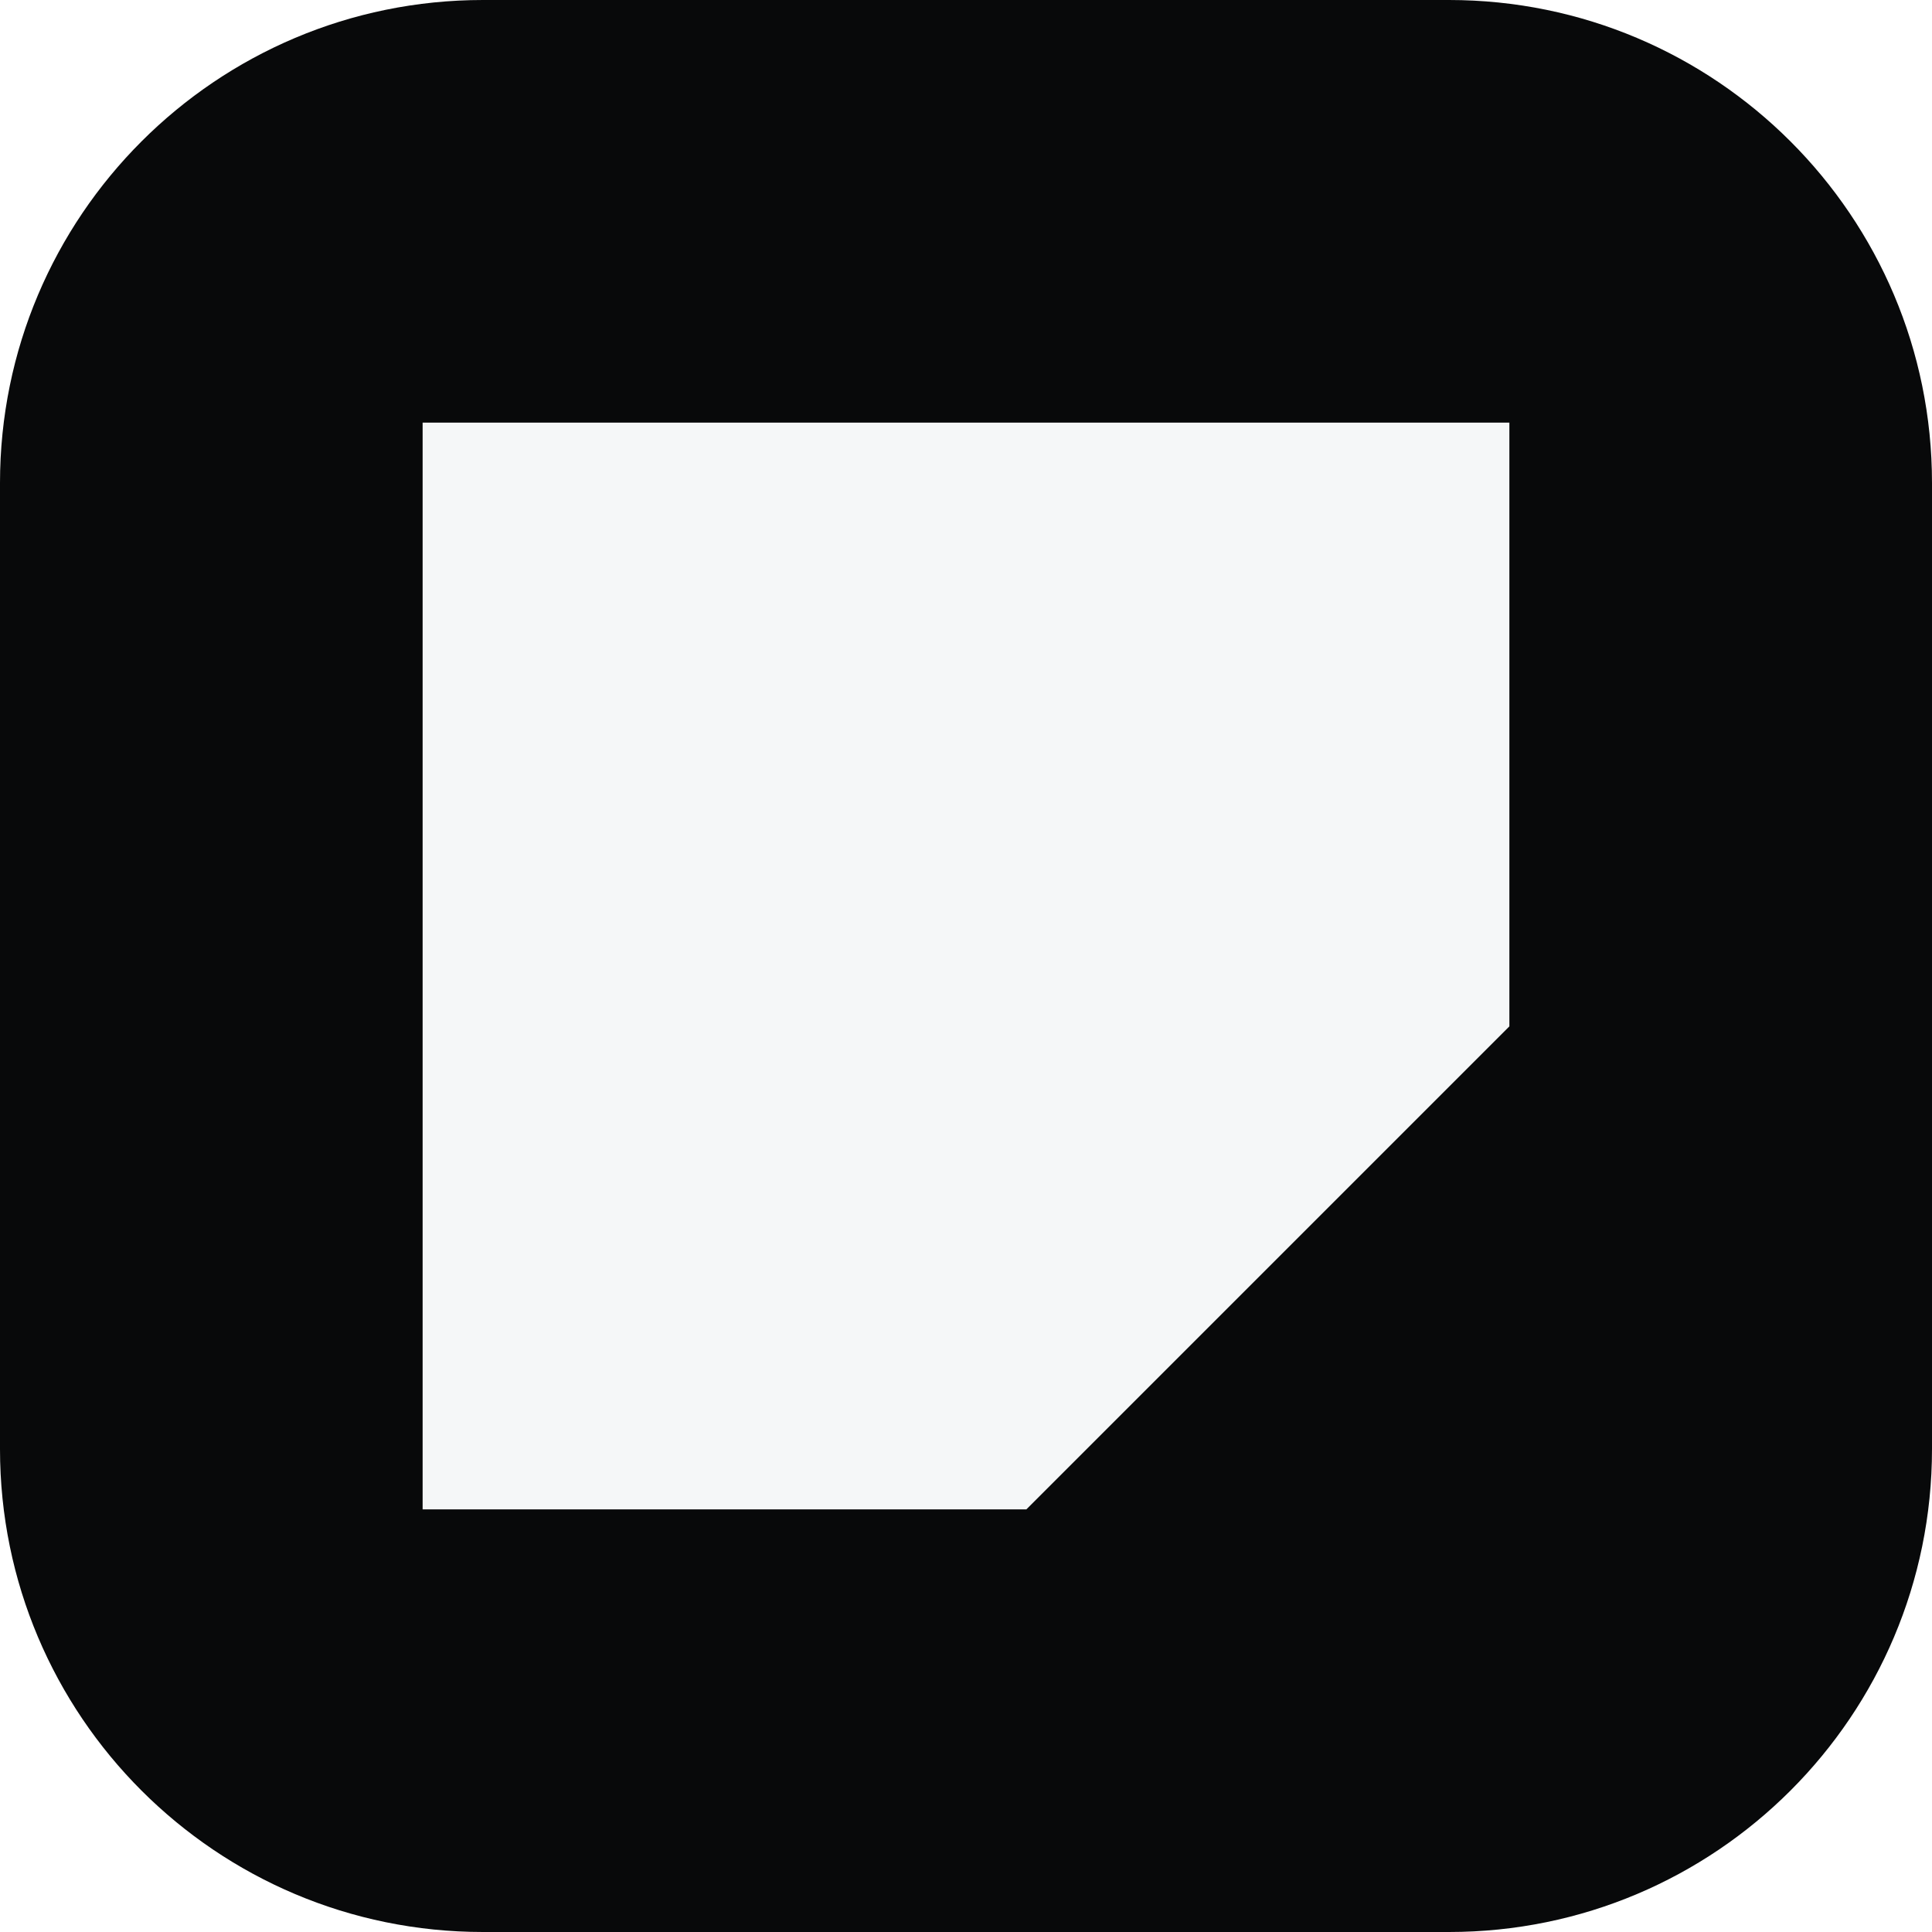
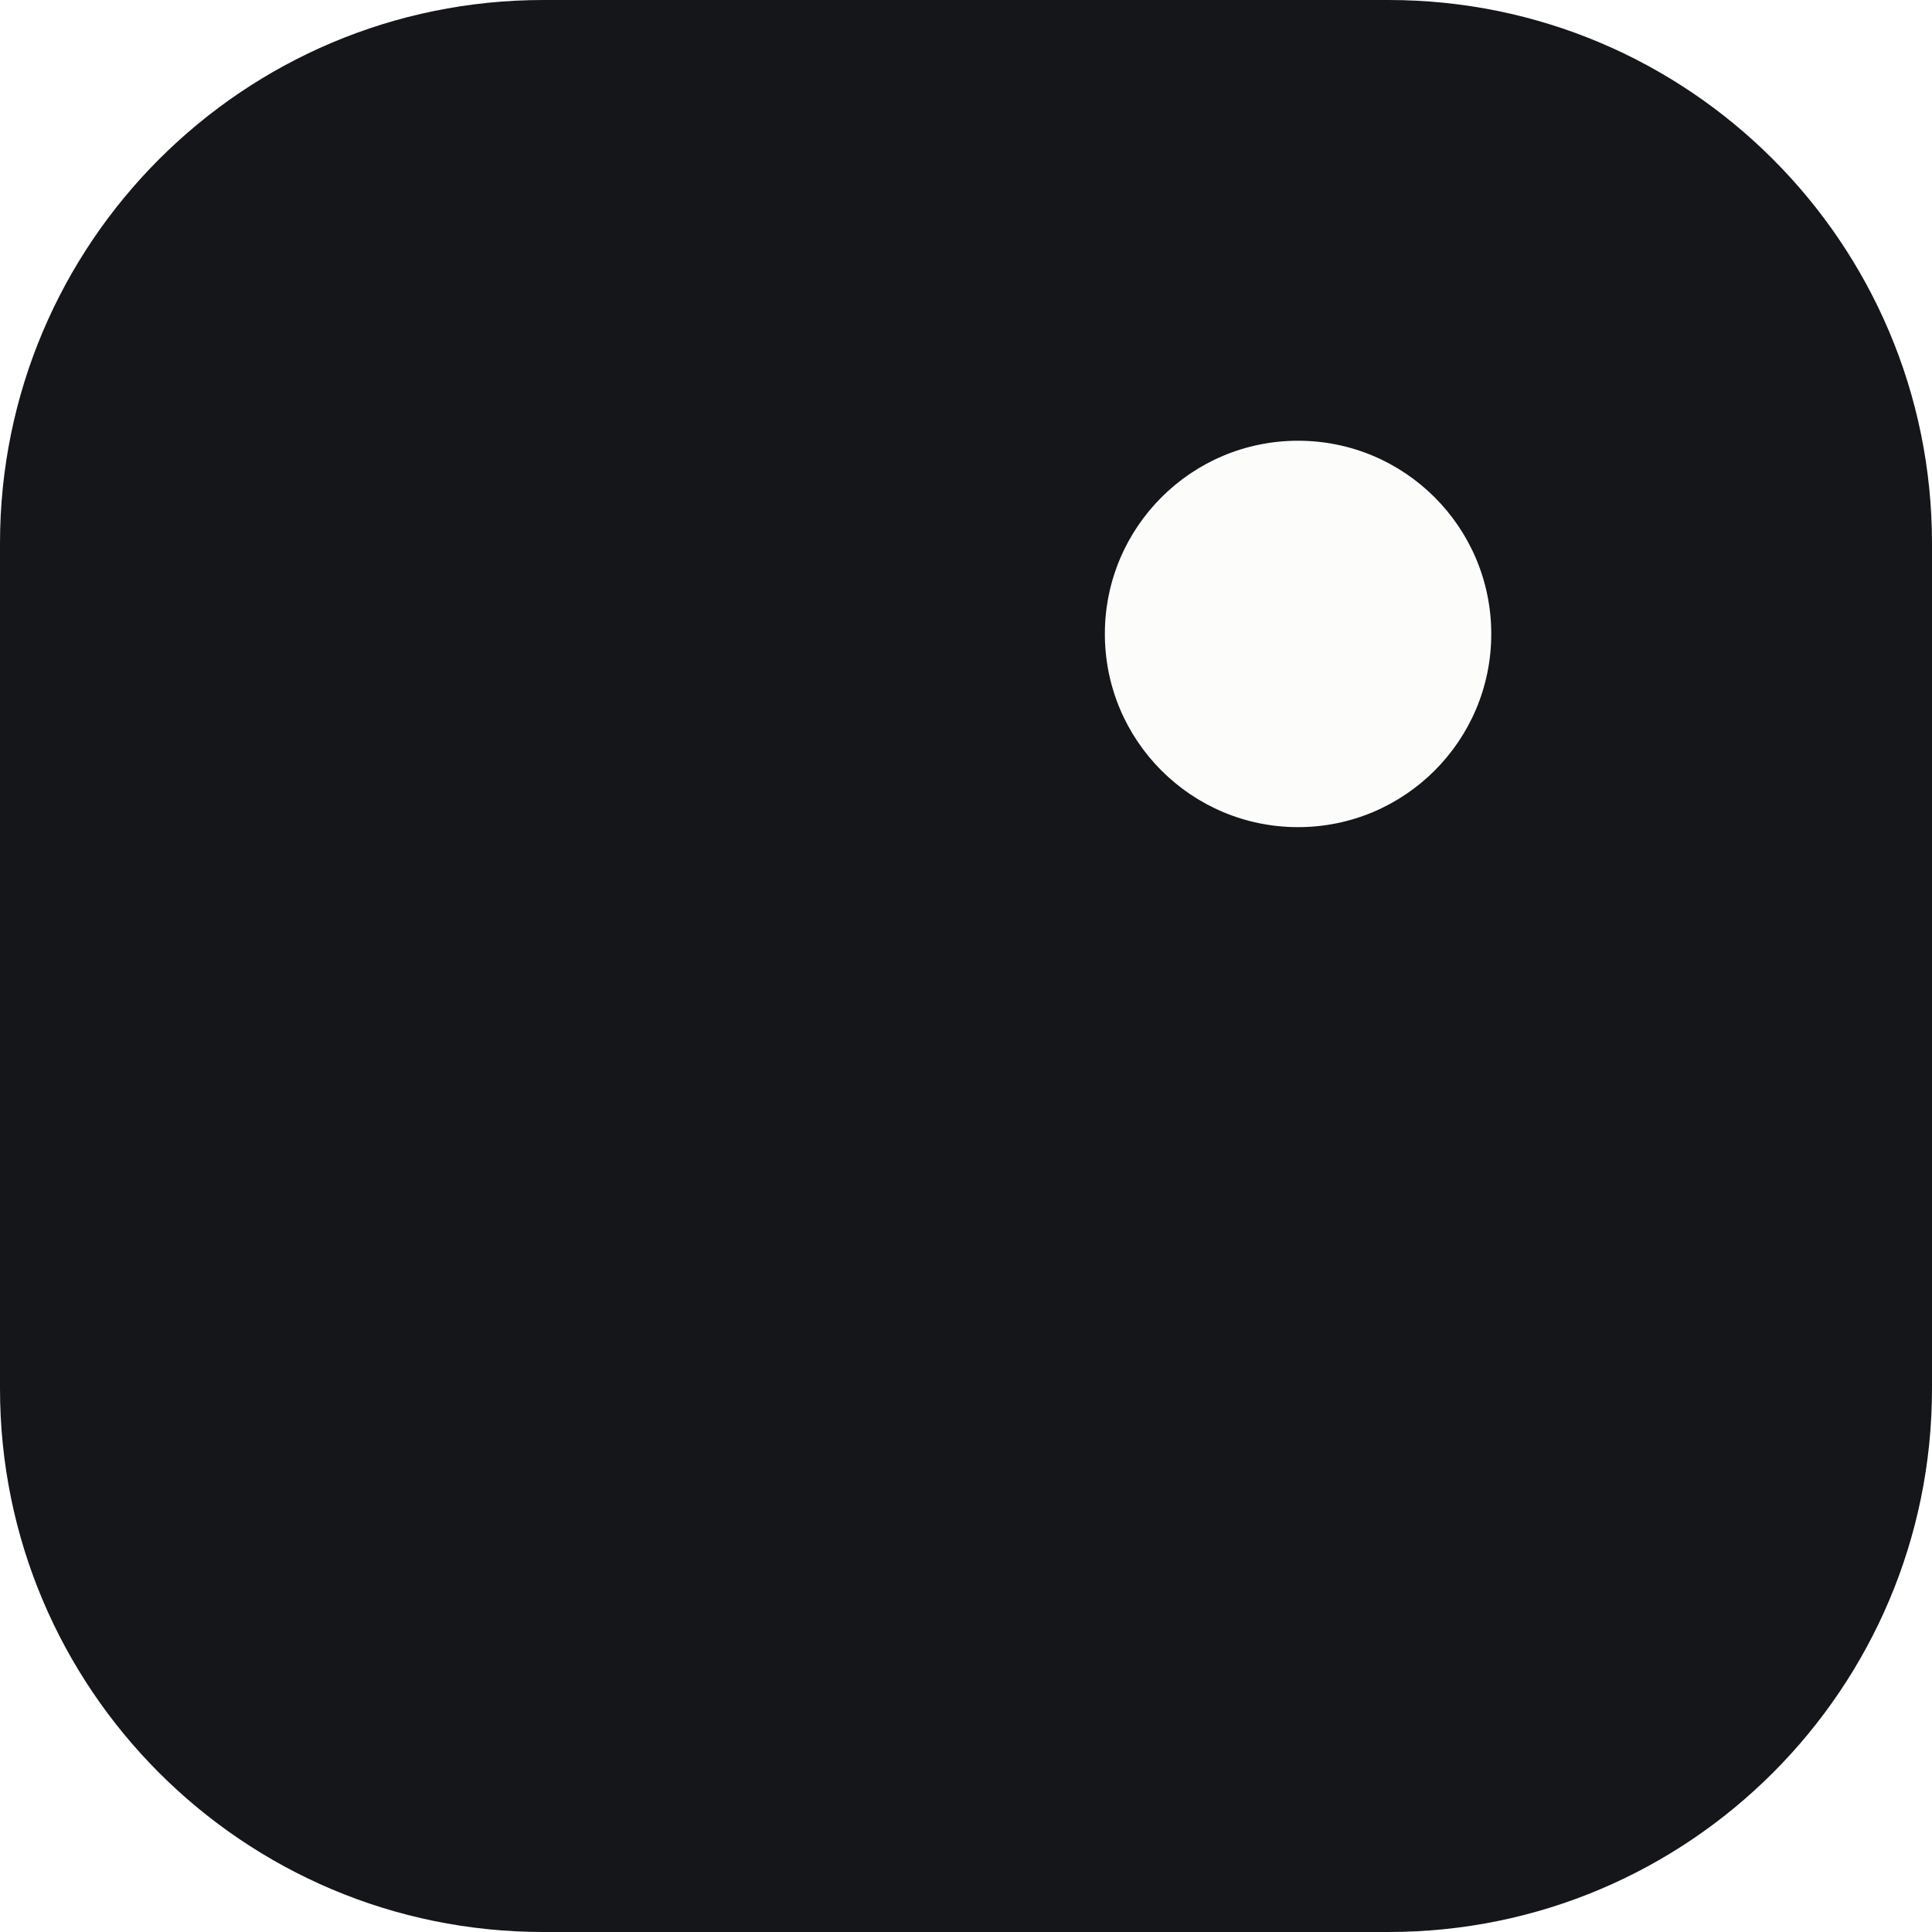
<svg xmlns="http://www.w3.org/2000/svg" viewBox="0 0 32 32">
-   <rect width="32" height="32" rx="8" fill="#08090a" />
-   <path d="M7 7h18v10L17 25H7z" fill="#f5f7f8" />
+   <rect width="32" height="32" rx="9" fill="#15161A" />
+   <circle cx="21.5" cy="10.5" r="3.2" fill="#FCFCFB" />
</svg>
